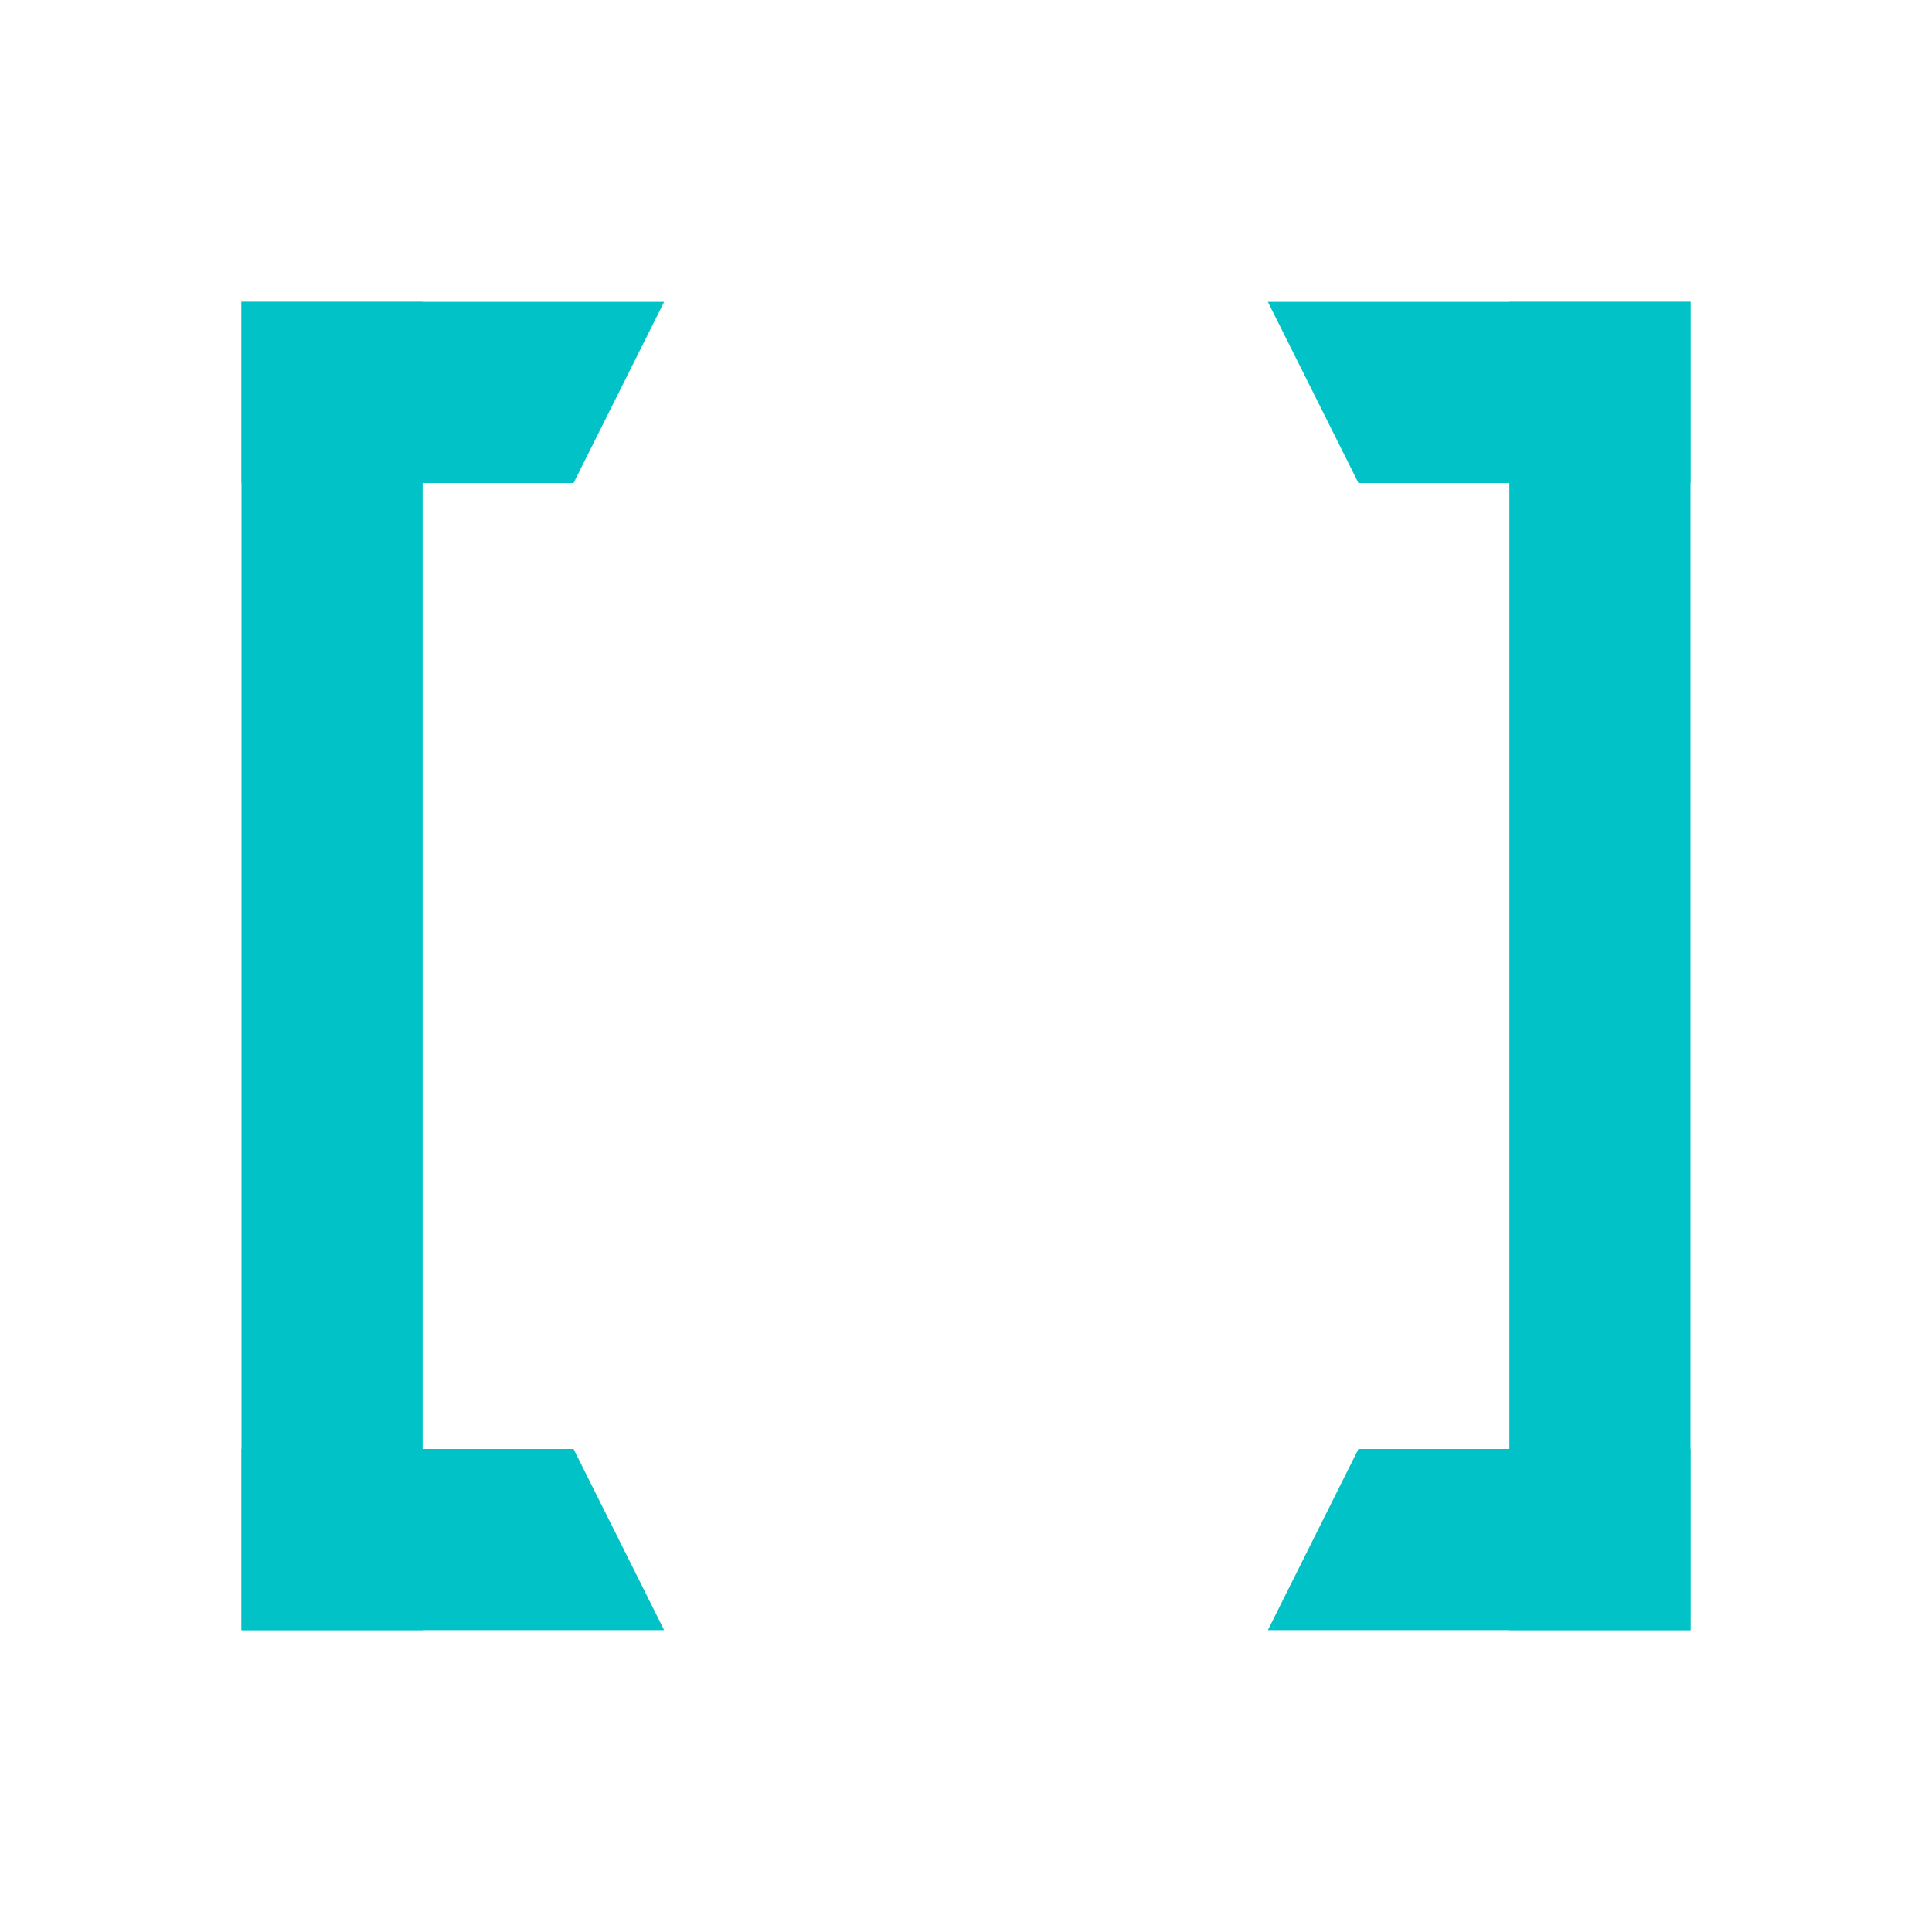
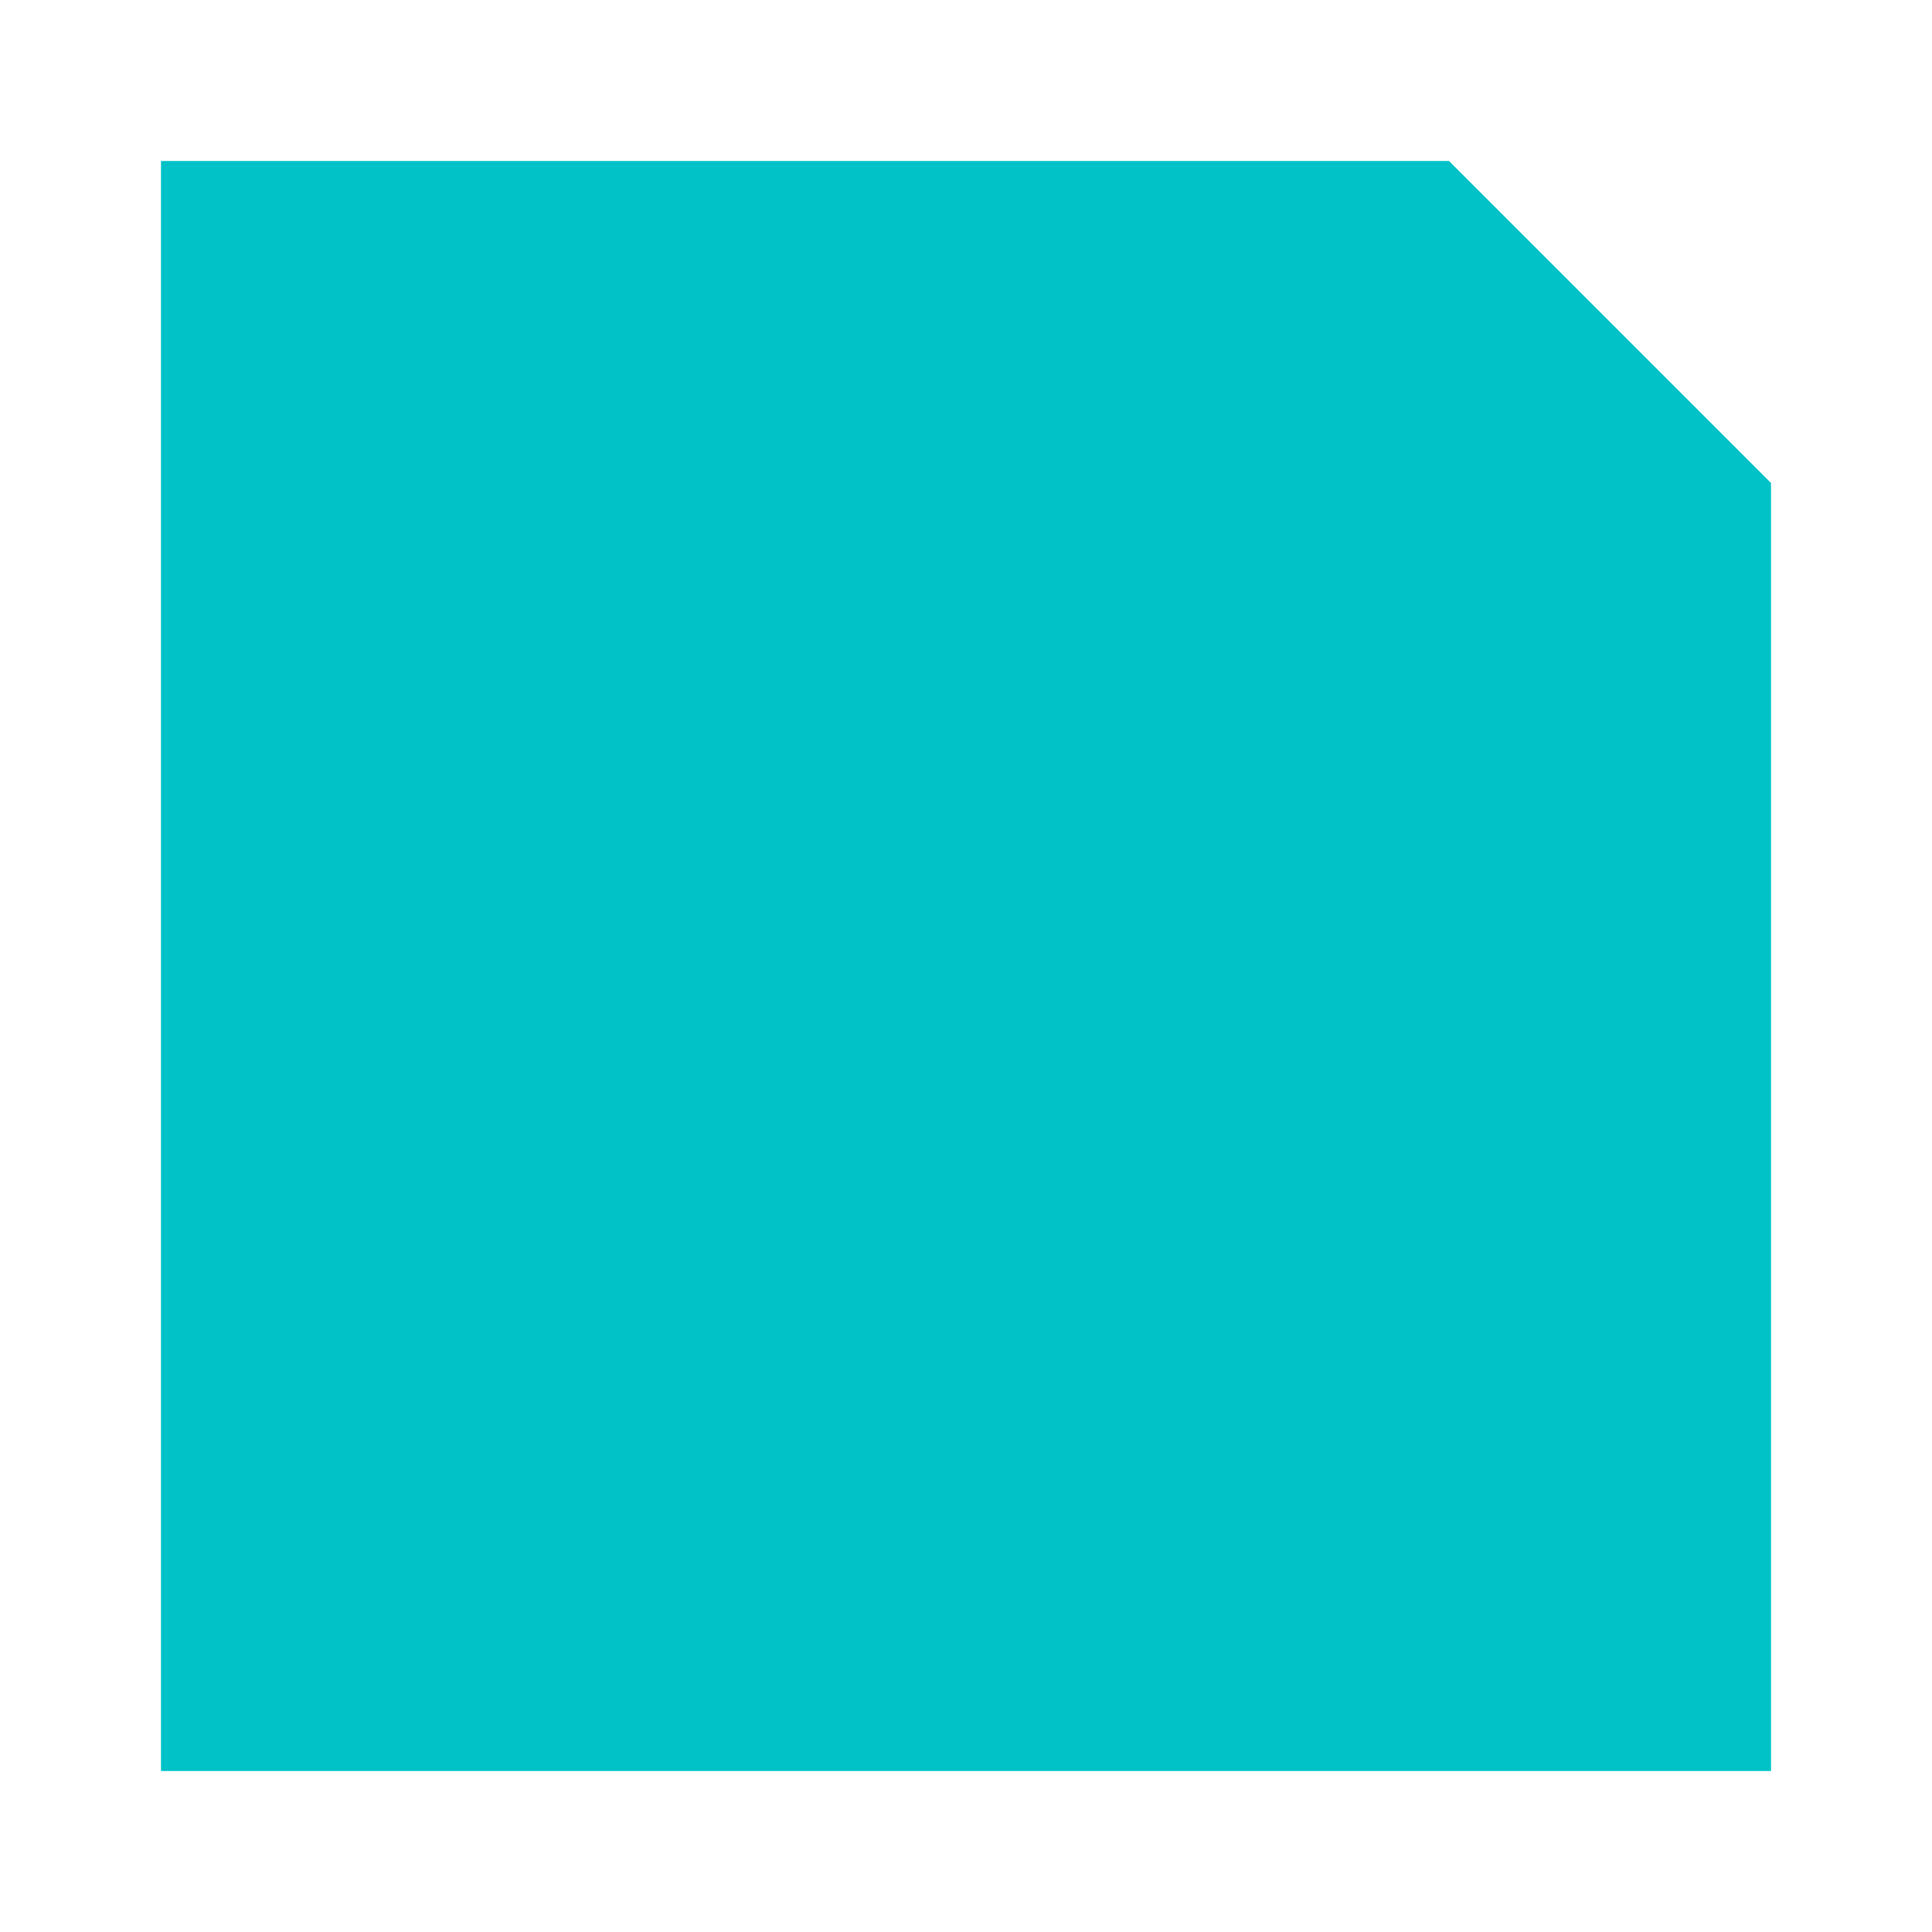
- <svg xmlns="http://www.w3.org/2000/svg" viewBox="0 0 64 64" width="64" height="64" role="img" aria-label="PROOF">
-   <polygon points="8,10 22,10 19,16 8,16" fill="#00C2C7" />
-   <rect x="8" y="10" width="6" height="44" fill="#00C2C7" />
-   <polygon points="8,54 22,54 19,48 8,48" fill="#00C2C7" />
-   <polygon points="56,10 42,10 45,16 56,16" fill="#00C2C7" />
-   <rect x="50" y="10" width="6" height="44" fill="#00C2C7" />
-   <polygon points="56,54 42,54 45,48 56,48" fill="#00C2C7" />
+ <svg xmlns="http://www.w3.org/2000/svg" viewBox="0 0 96 96">
+   <path d="M 8 8 L 72 8 L 88 24 L 88 88 L 8 88 Z" fill="#00C2C7" />
</svg>
